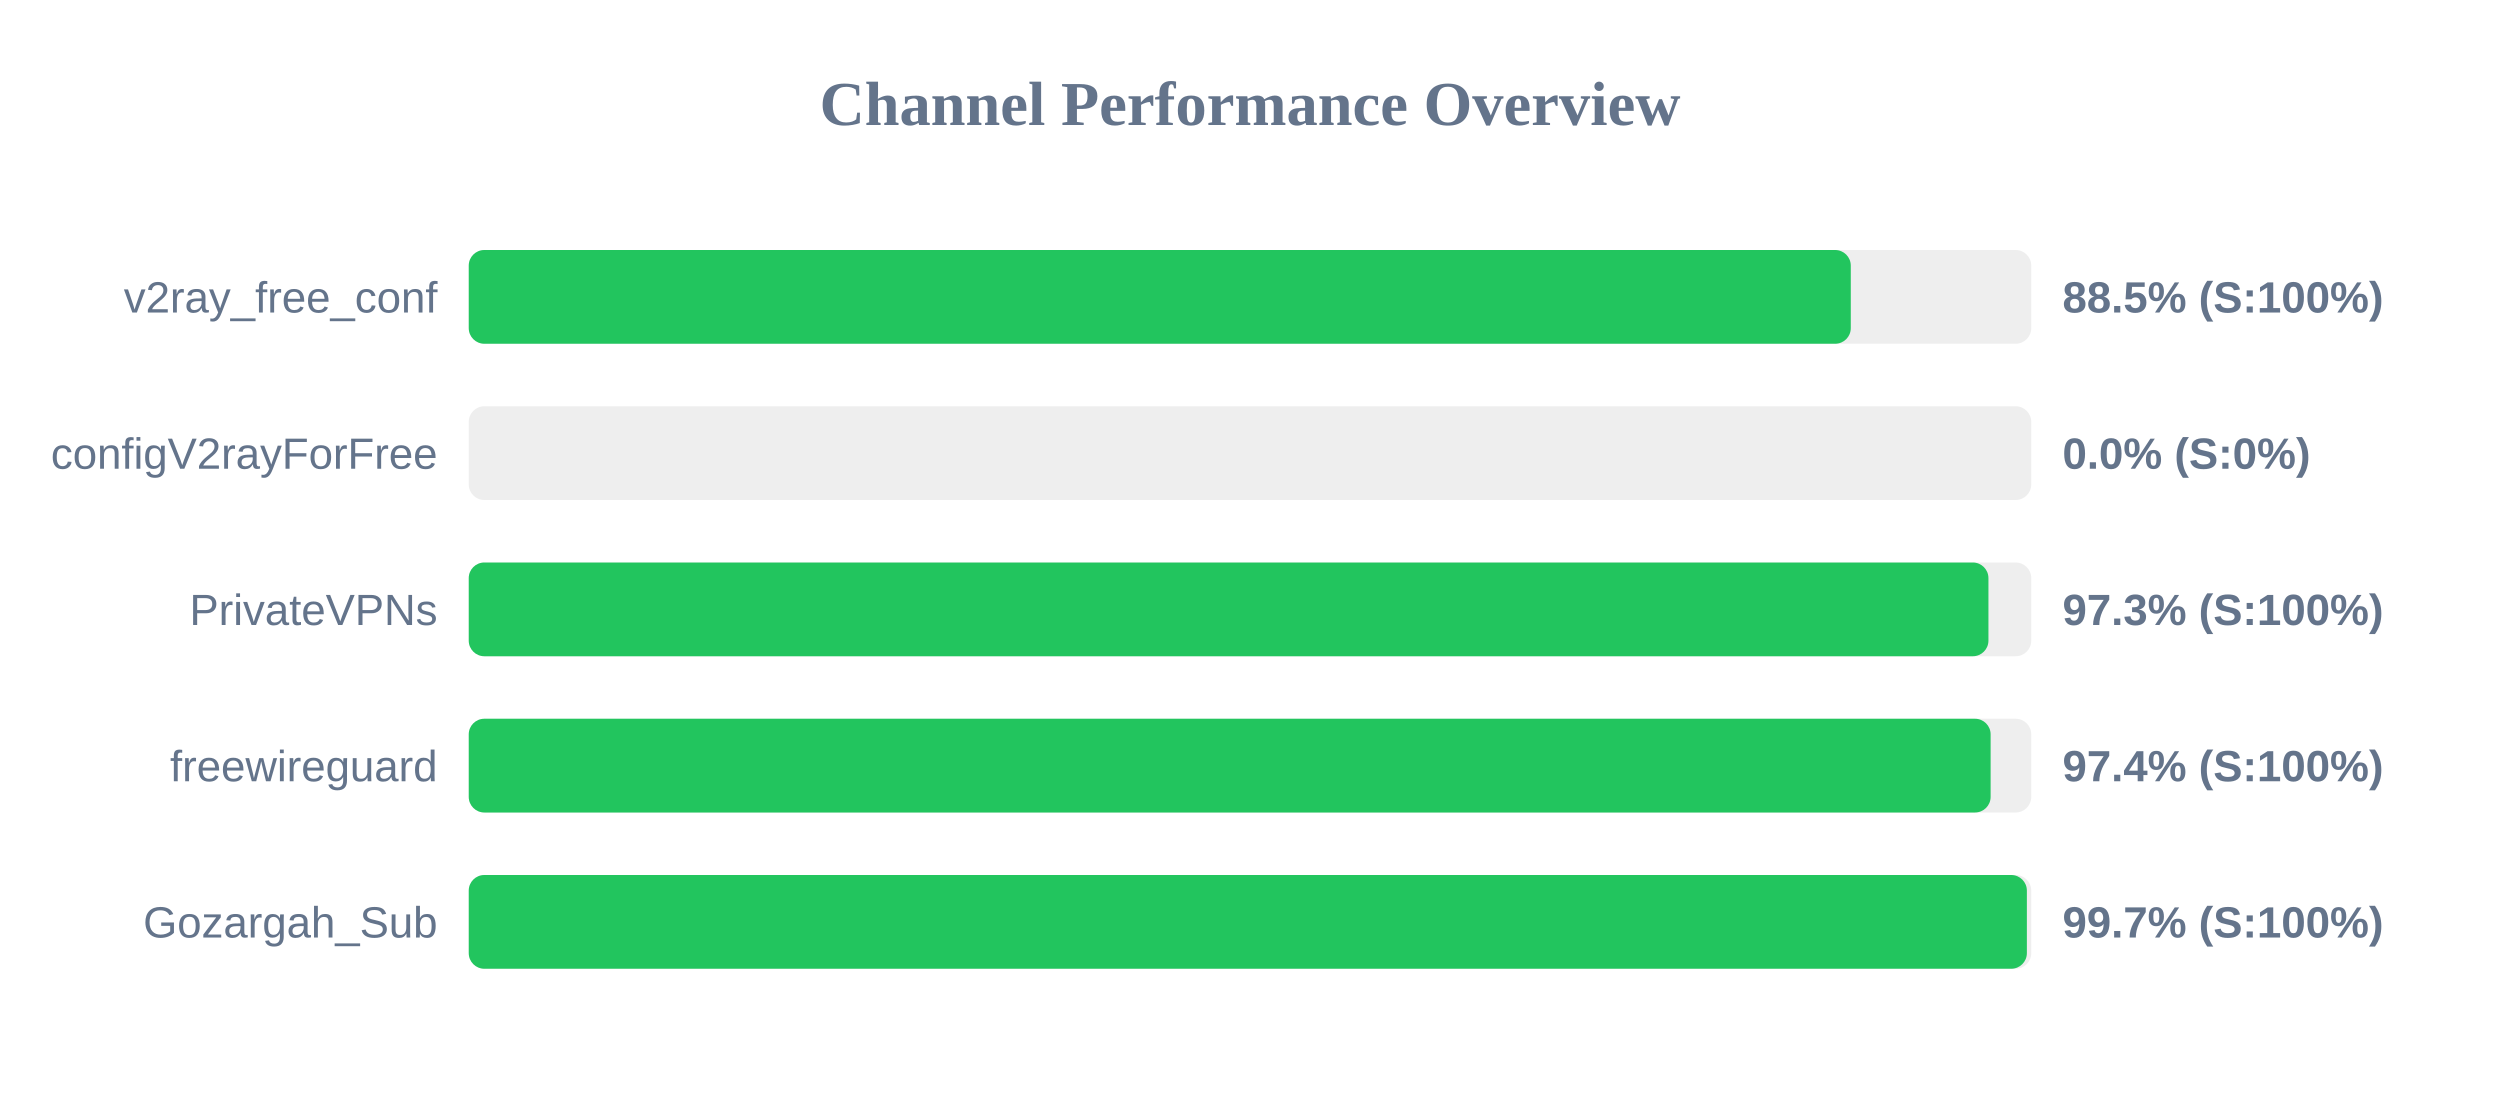
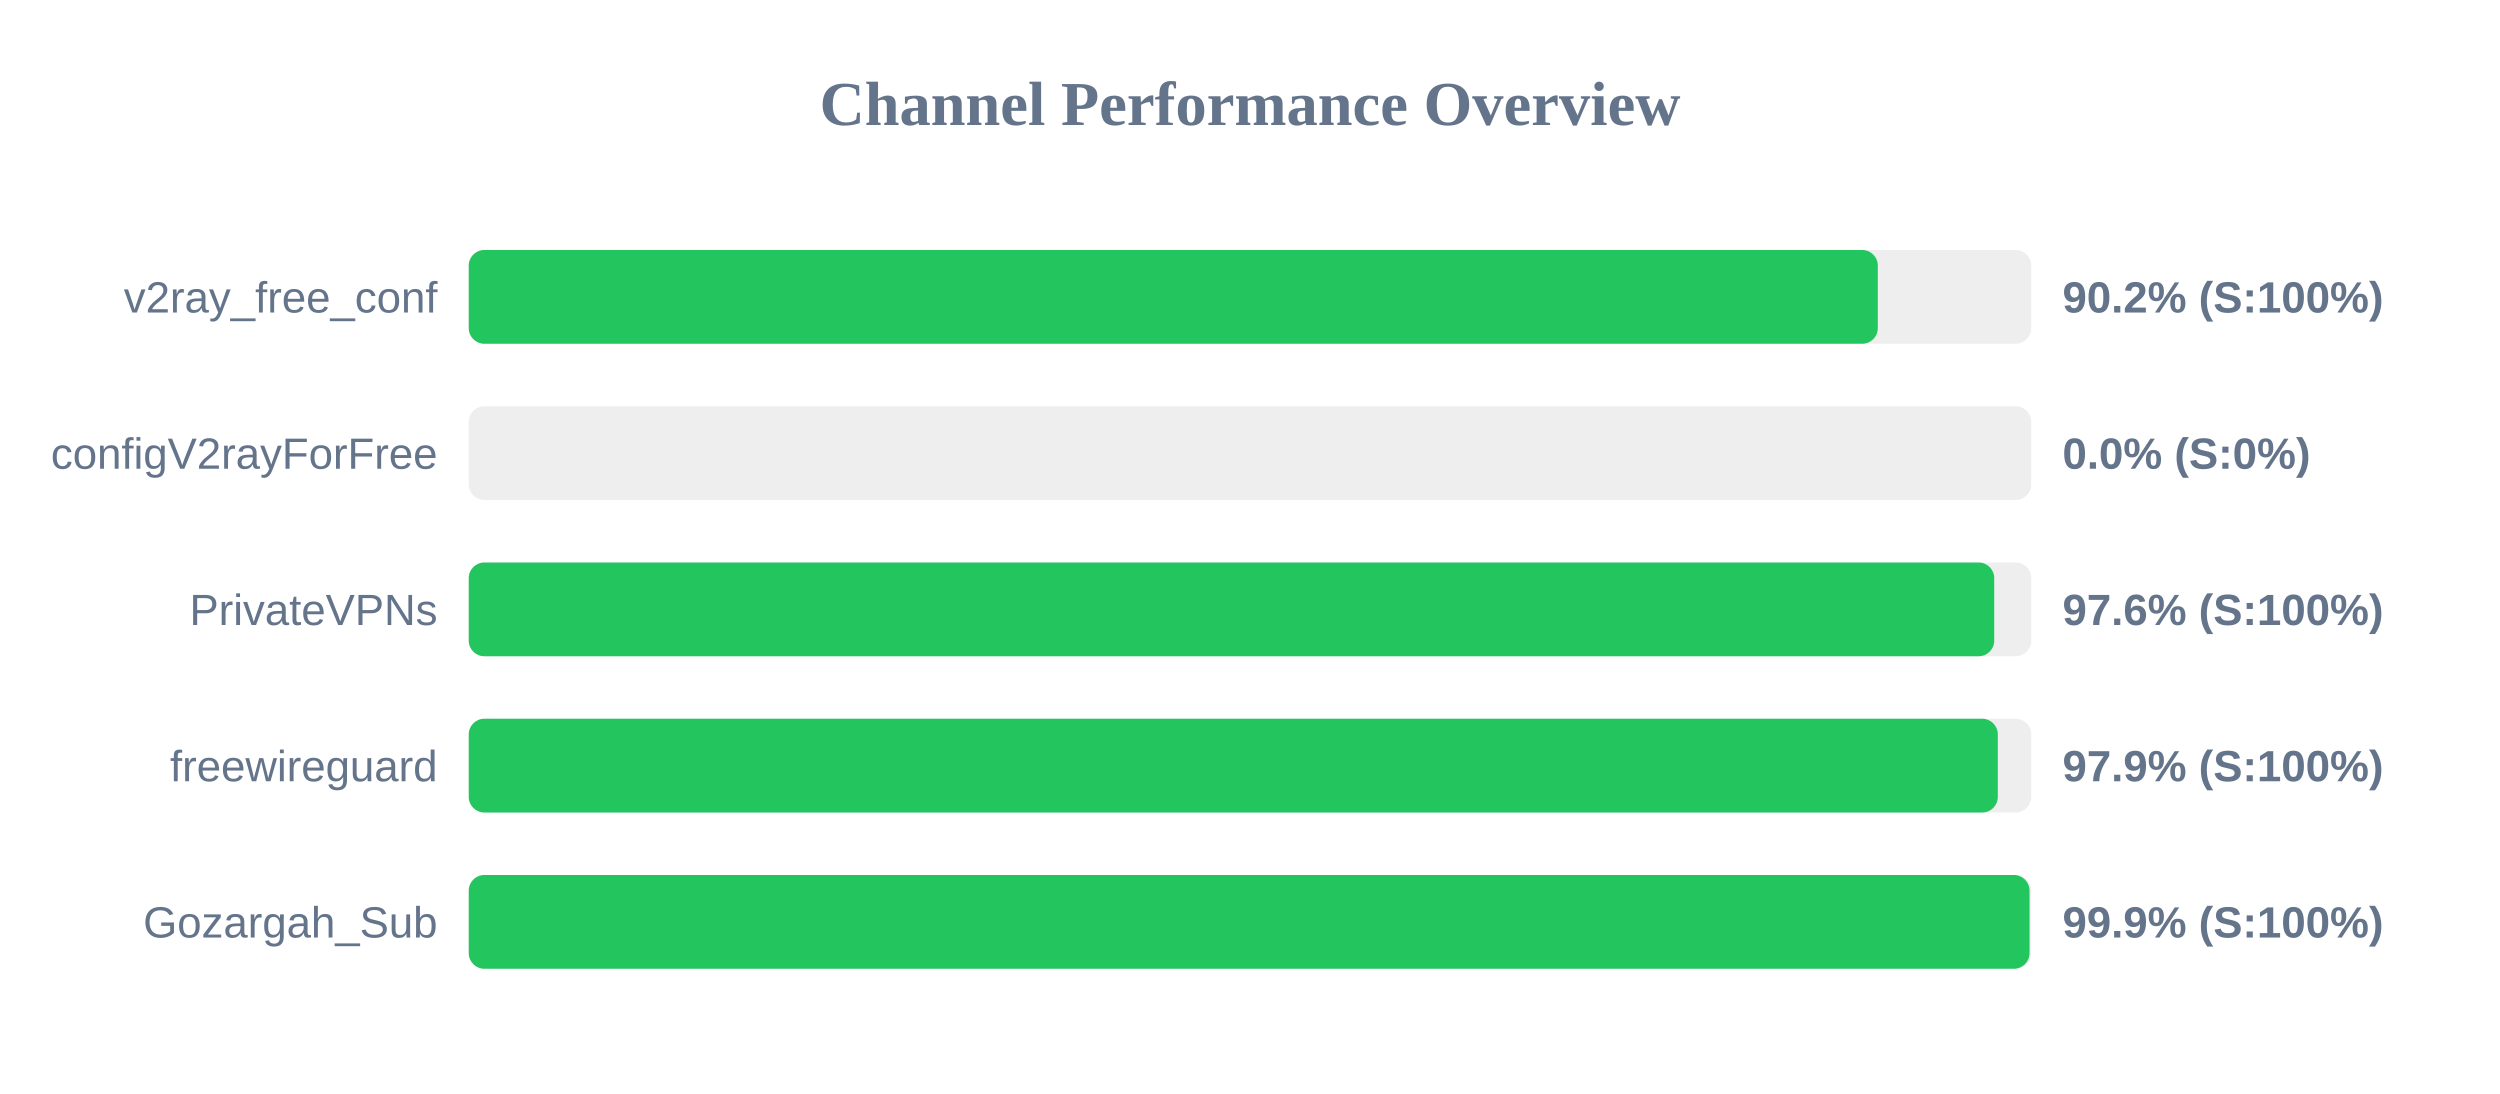
<svg xmlns="http://www.w3.org/2000/svg" width="800" height="350" version="1.1">
  <style>
        .row { font: 14px Arial; fill: #64748b; }
        .score { font: bold 14px Arial; fill: #64748b; }
    </style>
  <text x="400" y="40" text-anchor="middle" font-size="20px" font-weight="bold" fill="#64748b">Channel Performance Overview</text>
  <rect x="150" y="80" width="500" height="30" fill="#eee" rx="5" />
-   <rect x="150" y="80" width="442.25" height="30" fill="#22c55e" rx="5" />
+   <rect x="150" y="80" width="450.9" height="30" fill="#22c55e" rx="5" />
  <text x="140" y="100" text-anchor="end" class="row">v2ray_free_conf</text>
-   <text x="660" y="100" text-anchor="start" class="score">88.5% (S:100%)</text>
+   <text x="660" y="100" text-anchor="start" class="score">90.2% (S:100%)</text>
  <rect x="150" y="130" width="500" height="30" fill="#eee" rx="5" />
  <rect x="150" y="130" width="0.0" height="30" fill="#ef4444" rx="5" />
  <text x="140" y="150" text-anchor="end" class="row">configV2rayForFree</text>
  <text x="660" y="150" text-anchor="start" class="score">0.0% (S:0%)</text>
  <rect x="150" y="180" width="500" height="30" fill="#eee" rx="5" />
-   <rect x="150" y="180" width="486.3" height="30" fill="#22c55e" rx="5" />
+   <rect x="150" y="180" width="488.15" height="30" fill="#22c55e" rx="5" />
  <text x="140" y="200" text-anchor="end" class="row">PrivateVPNs</text>
-   <text x="660" y="200" text-anchor="start" class="score">97.3% (S:100%)</text>
+   <text x="660" y="200" text-anchor="start" class="score">97.6% (S:100%)</text>
  <rect x="150" y="230" width="500" height="30" fill="#eee" rx="5" />
-   <rect x="150" y="230" width="487.0" height="30" fill="#22c55e" rx="5" />
+   <rect x="150" y="230" width="489.3" height="30" fill="#22c55e" rx="5" />
  <text x="140" y="250" text-anchor="end" class="row">freewireguard</text>
-   <text x="660" y="250" text-anchor="start" class="score">97.4% (S:100%)</text>
+   <text x="660" y="250" text-anchor="start" class="score">97.9% (S:100%)</text>
  <rect x="150" y="280" width="500" height="30" fill="#eee" rx="5" />
-   <rect x="150" y="280" width="498.6" height="30" fill="#22c55e" rx="5" />
+   <rect x="150" y="280" width="499.45" height="30" fill="#22c55e" rx="5" />
  <text x="140" y="300" text-anchor="end" class="row">Gozargah_Sub</text>
-   <text x="660" y="300" text-anchor="start" class="score">99.7% (S:100%)</text>
+   <text x="660" y="300" text-anchor="start" class="score">99.9% (S:100%)</text>
</svg>
